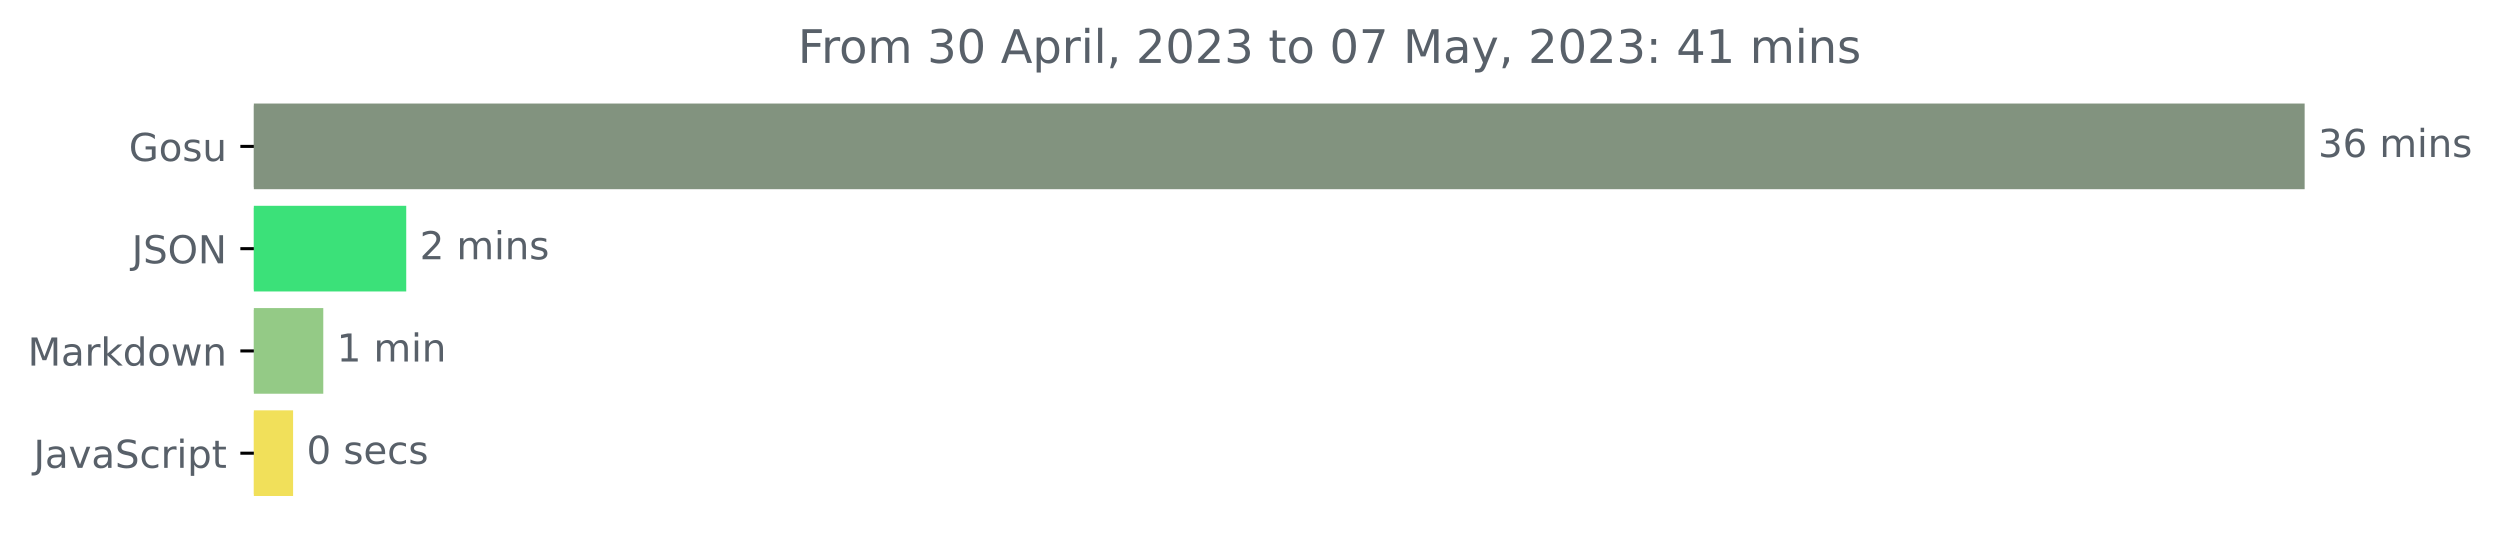
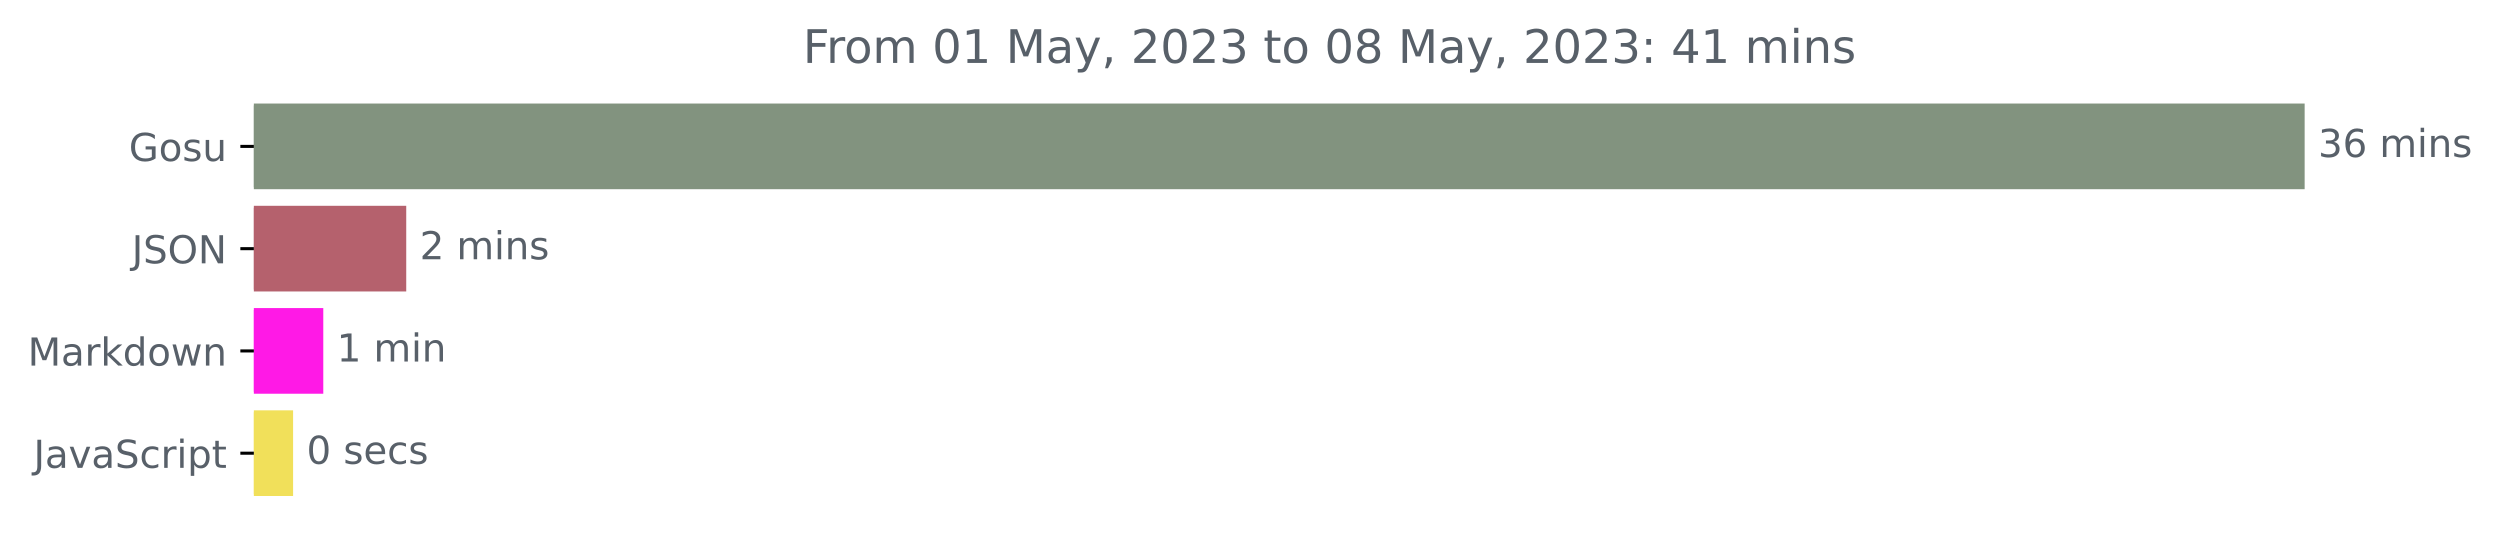
<svg xmlns="http://www.w3.org/2000/svg" xmlns:xlink="http://www.w3.org/1999/xlink" width="648.438pt" height="140.398pt" viewBox="0 0 648.438 140.398" version="1.1">
  <defs>
    <style type="text/css">*{stroke-linejoin: round; stroke-linecap: butt}</style>
  </defs>
  <g id="figure_1">
    <g id="patch_1">
      <path d="M 0 140.398  L 648.438 140.398  L 648.438 0  L 0 0  L 0 140.398  z " style="fill: none" />
    </g>
    <g id="axes_1">
      <g id="patch_2">
-         <path d="M 65.841 27.358  L 597.269 27.358  L 597.269 48.579  L 65.841 48.579  z " clip-path="url(#p46e0f709b0)" style="fill: #82937f; stroke: #82937f; stroke-linejoin: miter" />
+         <path d="M 65.841 27.358  L 597.269 27.358  L 597.269 48.579  L 65.841 48.579  z " clip-path="url(#p37470a3665)" style="fill: #82937f; stroke: #82937f; stroke-linejoin: miter" />
      </g>
      <g id="patch_3">
-         <path d="M 65.841 53.884  L 104.867 53.884  L 104.867 75.105  L 65.841 75.105  z " clip-path="url(#p46e0f709b0)" style="fill: #3be179; stroke: #3be179; stroke-linejoin: miter" />
+         <path d="M 65.841 53.884  L 104.867 53.884  L 104.867 75.105  L 65.841 75.105  z " clip-path="url(#p37470a3665)" style="fill: #b5616d; stroke: #b5616d; stroke-linejoin: miter" />
      </g>
      <g id="patch_4">
-         <path d="M 65.841 80.411  L 83.352 80.411  L 83.352 101.632  L 65.841 101.632  z " clip-path="url(#p46e0f709b0)" style="fill: #94ca86; stroke: #94ca86; stroke-linejoin: miter" />
+         <path d="M 65.841 80.411  L 83.352 80.411  L 83.352 101.632  L 65.841 101.632  z " clip-path="url(#p37470a3665)" style="fill: #ff19e6; stroke: #ff19e6; stroke-linejoin: miter" />
      </g>
      <g id="patch_5">
-         <path d="M 65.841 106.937  L 75.523 106.937  L 75.523 128.158  L 65.841 128.158  z " clip-path="url(#p46e0f709b0)" style="fill: #f1e05a; stroke: #f1e05a; stroke-linejoin: miter" />
+         <path d="M 65.841 106.937  L 75.523 106.937  L 75.523 128.158  L 65.841 128.158  z " clip-path="url(#p37470a3665)" style="fill: #f1e05a; stroke: #f1e05a; stroke-linejoin: miter" />
      </g>
      <g id="matplotlib.axis_1" />
      <g id="matplotlib.axis_2">
        <g id="ytick_1">
          <g id="line2d_1">
            <defs>
-               <path id="m919afd8b13" d="M 0 0  L -3.5 0  " style="stroke: #000000; stroke-width: 0.8" />
+               <path id="m65e8698f2b" d="M 0 0  L -3.5 0  " style="stroke: #000000; stroke-width: 0.8" />
            </defs>
            <g>
-               <use xlink:href="#m919afd8b13" x="65.841" y="37.969" style="stroke: #000000; stroke-width: 0.8" />
+               <use xlink:href="#m65e8698f2b" x="65.841" y="37.969" style="stroke: #000000; stroke-width: 0.8" />
            </g>
          </g>
          <g id="text_1">
            <g style="fill: #586069" transform="translate(33.42656 41.76787)scale(0.1 -0.1)">
              <defs>
                <path id="DejaVuSans-47" d="M 3809 666  L 3809 1919  L 2778 1919  L 2778 2438  L 4434 2438  L 4434 434  Q 4069 175 3628 42  Q 3188 -91 2688 -91  Q 1594 -91 976 548  Q 359 1188 359 2328  Q 359 3472 976 4111  Q 1594 4750 2688 4750  Q 3144 4750 3555 4637  Q 3966 4525 4313 4306  L 4313 3634  Q 3963 3931 3569 4081  Q 3175 4231 2741 4231  Q 1884 4231 1454 3753  Q 1025 3275 1025 2328  Q 1025 1384 1454 906  Q 1884 428 2741 428  Q 3075 428 3337 486  Q 3600 544 3809 666  z " transform="scale(0.015625)" />
                <path id="DejaVuSans-6f" d="M 1959 3097  Q 1497 3097 1228 2736  Q 959 2375 959 1747  Q 959 1119 1226 758  Q 1494 397 1959 397  Q 2419 397 2687 759  Q 2956 1122 2956 1747  Q 2956 2369 2687 2733  Q 2419 3097 1959 3097  z M 1959 3584  Q 2709 3584 3137 3096  Q 3566 2609 3566 1747  Q 3566 888 3137 398  Q 2709 -91 1959 -91  Q 1206 -91 779 398  Q 353 888 353 1747  Q 353 2609 779 3096  Q 1206 3584 1959 3584  z " transform="scale(0.015625)" />
                <path id="DejaVuSans-73" d="M 2834 3397  L 2834 2853  Q 2591 2978 2328 3040  Q 2066 3103 1784 3103  Q 1356 3103 1142 2972  Q 928 2841 928 2578  Q 928 2378 1081 2264  Q 1234 2150 1697 2047  L 1894 2003  Q 2506 1872 2764 1633  Q 3022 1394 3022 966  Q 3022 478 2636 193  Q 2250 -91 1575 -91  Q 1294 -91 989 -36  Q 684 19 347 128  L 347 722  Q 666 556 975 473  Q 1284 391 1588 391  Q 1994 391 2212 530  Q 2431 669 2431 922  Q 2431 1156 2273 1281  Q 2116 1406 1581 1522  L 1381 1569  Q 847 1681 609 1914  Q 372 2147 372 2553  Q 372 3047 722 3315  Q 1072 3584 1716 3584  Q 2034 3584 2315 3537  Q 2597 3491 2834 3397  z " transform="scale(0.015625)" />
                <path id="DejaVuSans-75" d="M 544 1381  L 544 3500  L 1119 3500  L 1119 1403  Q 1119 906 1312 657  Q 1506 409 1894 409  Q 2359 409 2629 706  Q 2900 1003 2900 1516  L 2900 3500  L 3475 3500  L 3475 0  L 2900 0  L 2900 538  Q 2691 219 2414 64  Q 2138 -91 1772 -91  Q 1169 -91 856 284  Q 544 659 544 1381  z M 1991 3584  L 1991 3584  z " transform="scale(0.015625)" />
              </defs>
              <use xlink:href="#DejaVuSans-47" />
              <use xlink:href="#DejaVuSans-6f" x="77.49" />
              <use xlink:href="#DejaVuSans-73" x="138.672" />
              <use xlink:href="#DejaVuSans-75" x="190.771" />
            </g>
          </g>
        </g>
        <g id="ytick_2">
          <g id="line2d_2">
            <g>
-               <use xlink:href="#m919afd8b13" x="65.841" y="64.495" style="stroke: #000000; stroke-width: 0.8" />
+               <use xlink:href="#m65e8698f2b" x="65.841" y="64.495" style="stroke: #000000; stroke-width: 0.8" />
            </g>
          </g>
          <g id="text_2">
            <g style="fill: #586069" transform="translate(34.18906 68.29419)scale(0.1 -0.1)">
              <defs>
                <path id="DejaVuSans-4a" d="M 628 4666  L 1259 4666  L 1259 325  Q 1259 -519 939 -900  Q 619 -1281 -91 -1281  L -331 -1281  L -331 -750  L -134 -750  Q 284 -750 456 -515  Q 628 -281 628 325  L 628 4666  z " transform="scale(0.015625)" />
                <path id="DejaVuSans-53" d="M 3425 4513  L 3425 3897  Q 3066 4069 2747 4153  Q 2428 4238 2131 4238  Q 1616 4238 1336 4038  Q 1056 3838 1056 3469  Q 1056 3159 1242 3001  Q 1428 2844 1947 2747  L 2328 2669  Q 3034 2534 3370 2195  Q 3706 1856 3706 1288  Q 3706 609 3251 259  Q 2797 -91 1919 -91  Q 1588 -91 1214 -16  Q 841 59 441 206  L 441 856  Q 825 641 1194 531  Q 1563 422 1919 422  Q 2459 422 2753 634  Q 3047 847 3047 1241  Q 3047 1584 2836 1778  Q 2625 1972 2144 2069  L 1759 2144  Q 1053 2284 737 2584  Q 422 2884 422 3419  Q 422 4038 858 4394  Q 1294 4750 2059 4750  Q 2388 4750 2728 4690  Q 3069 4631 3425 4513  z " transform="scale(0.015625)" />
                <path id="DejaVuSans-4f" d="M 2522 4238  Q 1834 4238 1429 3725  Q 1025 3213 1025 2328  Q 1025 1447 1429 934  Q 1834 422 2522 422  Q 3209 422 3611 934  Q 4013 1447 4013 2328  Q 4013 3213 3611 3725  Q 3209 4238 2522 4238  z M 2522 4750  Q 3503 4750 4090 4092  Q 4678 3434 4678 2328  Q 4678 1225 4090 567  Q 3503 -91 2522 -91  Q 1538 -91 948 565  Q 359 1222 359 2328  Q 359 3434 948 4092  Q 1538 4750 2522 4750  z " transform="scale(0.015625)" />
                <path id="DejaVuSans-4e" d="M 628 4666  L 1478 4666  L 3547 763  L 3547 4666  L 4159 4666  L 4159 0  L 3309 0  L 1241 3903  L 1241 0  L 628 0  L 628 4666  z " transform="scale(0.015625)" />
              </defs>
              <use xlink:href="#DejaVuSans-4a" />
              <use xlink:href="#DejaVuSans-53" x="29.492" />
              <use xlink:href="#DejaVuSans-4f" x="92.969" />
              <use xlink:href="#DejaVuSans-4e" x="171.68" />
            </g>
          </g>
        </g>
        <g id="ytick_3">
          <g id="line2d_3">
            <g>
-               <use xlink:href="#m919afd8b13" x="65.841" y="91.021" style="stroke: #000000; stroke-width: 0.8" />
+               <use xlink:href="#m65e8698f2b" x="65.841" y="91.021" style="stroke: #000000; stroke-width: 0.8" />
            </g>
          </g>
          <g id="text_3">
            <g style="fill: #586069" transform="translate(7.2 94.8205)scale(0.1 -0.1)">
              <defs>
                <path id="DejaVuSans-4d" d="M 628 4666  L 1569 4666  L 2759 1491  L 3956 4666  L 4897 4666  L 4897 0  L 4281 0  L 4281 4097  L 3078 897  L 2444 897  L 1241 4097  L 1241 0  L 628 0  L 628 4666  z " transform="scale(0.015625)" />
                <path id="DejaVuSans-61" d="M 2194 1759  Q 1497 1759 1228 1600  Q 959 1441 959 1056  Q 959 750 1161 570  Q 1363 391 1709 391  Q 2188 391 2477 730  Q 2766 1069 2766 1631  L 2766 1759  L 2194 1759  z M 3341 1997  L 3341 0  L 2766 0  L 2766 531  Q 2569 213 2275 61  Q 1981 -91 1556 -91  Q 1019 -91 701 211  Q 384 513 384 1019  Q 384 1609 779 1909  Q 1175 2209 1959 2209  L 2766 2209  L 2766 2266  Q 2766 2663 2505 2880  Q 2244 3097 1772 3097  Q 1472 3097 1187 3025  Q 903 2953 641 2809  L 641 3341  Q 956 3463 1253 3523  Q 1550 3584 1831 3584  Q 2591 3584 2966 3190  Q 3341 2797 3341 1997  z " transform="scale(0.015625)" />
                <path id="DejaVuSans-72" d="M 2631 2963  Q 2534 3019 2420 3045  Q 2306 3072 2169 3072  Q 1681 3072 1420 2755  Q 1159 2438 1159 1844  L 1159 0  L 581 0  L 581 3500  L 1159 3500  L 1159 2956  Q 1341 3275 1631 3429  Q 1922 3584 2338 3584  Q 2397 3584 2469 3576  Q 2541 3569 2628 3553  L 2631 2963  z " transform="scale(0.015625)" />
                <path id="DejaVuSans-6b" d="M 581 4863  L 1159 4863  L 1159 1991  L 2875 3500  L 3609 3500  L 1753 1863  L 3688 0  L 2938 0  L 1159 1709  L 1159 0  L 581 0  L 581 4863  z " transform="scale(0.015625)" />
                <path id="DejaVuSans-64" d="M 2906 2969  L 2906 4863  L 3481 4863  L 3481 0  L 2906 0  L 2906 525  Q 2725 213 2448 61  Q 2172 -91 1784 -91  Q 1150 -91 751 415  Q 353 922 353 1747  Q 353 2572 751 3078  Q 1150 3584 1784 3584  Q 2172 3584 2448 3432  Q 2725 3281 2906 2969  z M 947 1747  Q 947 1113 1208 752  Q 1469 391 1925 391  Q 2381 391 2643 752  Q 2906 1113 2906 1747  Q 2906 2381 2643 2742  Q 2381 3103 1925 3103  Q 1469 3103 1208 2742  Q 947 2381 947 1747  z " transform="scale(0.015625)" />
                <path id="DejaVuSans-77" d="M 269 3500  L 844 3500  L 1563 769  L 2278 3500  L 2956 3500  L 3675 769  L 4391 3500  L 4966 3500  L 4050 0  L 3372 0  L 2619 2869  L 1863 0  L 1184 0  L 269 3500  z " transform="scale(0.015625)" />
                <path id="DejaVuSans-6e" d="M 3513 2113  L 3513 0  L 2938 0  L 2938 2094  Q 2938 2591 2744 2837  Q 2550 3084 2163 3084  Q 1697 3084 1428 2787  Q 1159 2491 1159 1978  L 1159 0  L 581 0  L 581 3500  L 1159 3500  L 1159 2956  Q 1366 3272 1645 3428  Q 1925 3584 2291 3584  Q 2894 3584 3203 3211  Q 3513 2838 3513 2113  z " transform="scale(0.015625)" />
              </defs>
              <use xlink:href="#DejaVuSans-4d" />
              <use xlink:href="#DejaVuSans-61" x="86.279" />
              <use xlink:href="#DejaVuSans-72" x="147.559" />
              <use xlink:href="#DejaVuSans-6b" x="188.672" />
              <use xlink:href="#DejaVuSans-64" x="246.582" />
              <use xlink:href="#DejaVuSans-6f" x="310.059" />
              <use xlink:href="#DejaVuSans-77" x="371.24" />
              <use xlink:href="#DejaVuSans-6e" x="453.027" />
            </g>
          </g>
        </g>
        <g id="ytick_4">
          <g id="line2d_4">
            <g>
-               <use xlink:href="#m919afd8b13" x="65.841" y="117.548" style="stroke: #000000; stroke-width: 0.8" />
+               <use xlink:href="#m65e8698f2b" x="65.841" y="117.548" style="stroke: #000000; stroke-width: 0.8" />
            </g>
          </g>
          <g id="text_4">
            <g style="fill: #586069" transform="translate(8.710938 121.3468)scale(0.1 -0.1)">
              <defs>
                <path id="DejaVuSans-76" d="M 191 3500  L 800 3500  L 1894 563  L 2988 3500  L 3597 3500  L 2284 0  L 1503 0  L 191 3500  z " transform="scale(0.015625)" />
                <path id="DejaVuSans-63" d="M 3122 3366  L 3122 2828  Q 2878 2963 2633 3030  Q 2388 3097 2138 3097  Q 1578 3097 1268 2742  Q 959 2388 959 1747  Q 959 1106 1268 751  Q 1578 397 2138 397  Q 2388 397 2633 464  Q 2878 531 3122 666  L 3122 134  Q 2881 22 2623 -34  Q 2366 -91 2075 -91  Q 1284 -91 818 406  Q 353 903 353 1747  Q 353 2603 823 3093  Q 1294 3584 2113 3584  Q 2378 3584 2631 3529  Q 2884 3475 3122 3366  z " transform="scale(0.015625)" />
                <path id="DejaVuSans-69" d="M 603 3500  L 1178 3500  L 1178 0  L 603 0  L 603 3500  z M 603 4863  L 1178 4863  L 1178 4134  L 603 4134  L 603 4863  z " transform="scale(0.015625)" />
                <path id="DejaVuSans-70" d="M 1159 525  L 1159 -1331  L 581 -1331  L 581 3500  L 1159 3500  L 1159 2969  Q 1341 3281 1617 3432  Q 1894 3584 2278 3584  Q 2916 3584 3314 3078  Q 3713 2572 3713 1747  Q 3713 922 3314 415  Q 2916 -91 2278 -91  Q 1894 -91 1617 61  Q 1341 213 1159 525  z M 3116 1747  Q 3116 2381 2855 2742  Q 2594 3103 2138 3103  Q 1681 3103 1420 2742  Q 1159 2381 1159 1747  Q 1159 1113 1420 752  Q 1681 391 2138 391  Q 2594 391 2855 752  Q 3116 1113 3116 1747  z " transform="scale(0.015625)" />
                <path id="DejaVuSans-74" d="M 1172 4494  L 1172 3500  L 2356 3500  L 2356 3053  L 1172 3053  L 1172 1153  Q 1172 725 1289 603  Q 1406 481 1766 481  L 2356 481  L 2356 0  L 1766 0  Q 1100 0 847 248  Q 594 497 594 1153  L 594 3053  L 172 3053  L 172 3500  L 594 3500  L 594 4494  L 1172 4494  z " transform="scale(0.015625)" />
              </defs>
              <use xlink:href="#DejaVuSans-4a" />
              <use xlink:href="#DejaVuSans-61" x="29.492" />
              <use xlink:href="#DejaVuSans-76" x="90.771" />
              <use xlink:href="#DejaVuSans-61" x="149.951" />
              <use xlink:href="#DejaVuSans-53" x="211.23" />
              <use xlink:href="#DejaVuSans-63" x="274.707" />
              <use xlink:href="#DejaVuSans-72" x="329.688" />
              <use xlink:href="#DejaVuSans-69" x="370.801" />
              <use xlink:href="#DejaVuSans-70" x="398.584" />
              <use xlink:href="#DejaVuSans-74" x="462.061" />
            </g>
          </g>
        </g>
      </g>
      <g id="text_5">
        <g style="fill: #586069" transform="translate(601.2692 40.72803)scale(0.1 -0.1)">
          <defs>
            <path id="DejaVuSans-33" d="M 2597 2516  Q 3050 2419 3304 2112  Q 3559 1806 3559 1356  Q 3559 666 3084 287  Q 2609 -91 1734 -91  Q 1441 -91 1130 -33  Q 819 25 488 141  L 488 750  Q 750 597 1062 519  Q 1375 441 1716 441  Q 2309 441 2620 675  Q 2931 909 2931 1356  Q 2931 1769 2642 2001  Q 2353 2234 1838 2234  L 1294 2234  L 1294 2753  L 1863 2753  Q 2328 2753 2575 2939  Q 2822 3125 2822 3475  Q 2822 3834 2567 4026  Q 2313 4219 1838 4219  Q 1578 4219 1281 4162  Q 984 4106 628 3988  L 628 4550  Q 988 4650 1302 4700  Q 1616 4750 1894 4750  Q 2613 4750 3031 4423  Q 3450 4097 3450 3541  Q 3450 3153 3228 2886  Q 3006 2619 2597 2516  z " transform="scale(0.015625)" />
            <path id="DejaVuSans-36" d="M 2113 2584  Q 1688 2584 1439 2293  Q 1191 2003 1191 1497  Q 1191 994 1439 701  Q 1688 409 2113 409  Q 2538 409 2786 701  Q 3034 994 3034 1497  Q 3034 2003 2786 2293  Q 2538 2584 2113 2584  z M 3366 4563  L 3366 3988  Q 3128 4100 2886 4159  Q 2644 4219 2406 4219  Q 1781 4219 1451 3797  Q 1122 3375 1075 2522  Q 1259 2794 1537 2939  Q 1816 3084 2150 3084  Q 2853 3084 3261 2657  Q 3669 2231 3669 1497  Q 3669 778 3244 343  Q 2819 -91 2113 -91  Q 1303 -91 875 529  Q 447 1150 447 2328  Q 447 3434 972 4092  Q 1497 4750 2381 4750  Q 2619 4750 2861 4703  Q 3103 4656 3366 4563  z " transform="scale(0.015625)" />
            <path id="DejaVuSans-20" transform="scale(0.015625)" />
            <path id="DejaVuSans-6d" d="M 3328 2828  Q 3544 3216 3844 3400  Q 4144 3584 4550 3584  Q 5097 3584 5394 3201  Q 5691 2819 5691 2113  L 5691 0  L 5113 0  L 5113 2094  Q 5113 2597 4934 2840  Q 4756 3084 4391 3084  Q 3944 3084 3684 2787  Q 3425 2491 3425 1978  L 3425 0  L 2847 0  L 2847 2094  Q 2847 2600 2669 2842  Q 2491 3084 2119 3084  Q 1678 3084 1418 2786  Q 1159 2488 1159 1978  L 1159 0  L 581 0  L 581 3500  L 1159 3500  L 1159 2956  Q 1356 3278 1631 3431  Q 1906 3584 2284 3584  Q 2666 3584 2933 3390  Q 3200 3197 3328 2828  z " transform="scale(0.015625)" />
          </defs>
          <use xlink:href="#DejaVuSans-33" />
          <use xlink:href="#DejaVuSans-36" x="63.623" />
          <use xlink:href="#DejaVuSans-20" x="127.246" />
          <use xlink:href="#DejaVuSans-6d" x="159.033" />
          <use xlink:href="#DejaVuSans-69" x="256.445" />
          <use xlink:href="#DejaVuSans-6e" x="284.229" />
          <use xlink:href="#DejaVuSans-73" x="347.607" />
        </g>
      </g>
      <g id="text_6">
        <g style="fill: #586069" transform="translate(108.867 67.25434)scale(0.1 -0.1)">
          <defs>
            <path id="DejaVuSans-32" d="M 1228 531  L 3431 531  L 3431 0  L 469 0  L 469 531  Q 828 903 1448 1529  Q 2069 2156 2228 2338  Q 2531 2678 2651 2914  Q 2772 3150 2772 3378  Q 2772 3750 2511 3984  Q 2250 4219 1831 4219  Q 1534 4219 1204 4116  Q 875 4013 500 3803  L 500 4441  Q 881 4594 1212 4672  Q 1544 4750 1819 4750  Q 2544 4750 2975 4387  Q 3406 4025 3406 3419  Q 3406 3131 3298 2873  Q 3191 2616 2906 2266  Q 2828 2175 2409 1742  Q 1991 1309 1228 531  z " transform="scale(0.015625)" />
          </defs>
          <use xlink:href="#DejaVuSans-32" />
          <use xlink:href="#DejaVuSans-20" x="63.623" />
          <use xlink:href="#DejaVuSans-6d" x="95.41" />
          <use xlink:href="#DejaVuSans-69" x="192.822" />
          <use xlink:href="#DejaVuSans-6e" x="220.605" />
          <use xlink:href="#DejaVuSans-73" x="283.984" />
        </g>
      </g>
      <g id="text_7">
        <g style="fill: #586069" transform="translate(87.35171 93.78066)scale(0.1 -0.1)">
          <defs>
            <path id="DejaVuSans-31" d="M 794 531  L 1825 531  L 1825 4091  L 703 3866  L 703 4441  L 1819 4666  L 2450 4666  L 2450 531  L 3481 531  L 3481 0  L 794 0  L 794 531  z " transform="scale(0.015625)" />
          </defs>
          <use xlink:href="#DejaVuSans-31" />
          <use xlink:href="#DejaVuSans-20" x="63.623" />
          <use xlink:href="#DejaVuSans-6d" x="95.41" />
          <use xlink:href="#DejaVuSans-69" x="192.822" />
          <use xlink:href="#DejaVuSans-6e" x="220.605" />
        </g>
      </g>
      <g id="text_8">
        <g style="fill: #586069" transform="translate(79.52252 120.307)scale(0.1 -0.1)">
          <defs>
            <path id="DejaVuSans-30" d="M 2034 4250  Q 1547 4250 1301 3770  Q 1056 3291 1056 2328  Q 1056 1369 1301 889  Q 1547 409 2034 409  Q 2525 409 2770 889  Q 3016 1369 3016 2328  Q 3016 3291 2770 3770  Q 2525 4250 2034 4250  z M 2034 4750  Q 2819 4750 3233 4129  Q 3647 3509 3647 2328  Q 3647 1150 3233 529  Q 2819 -91 2034 -91  Q 1250 -91 836 529  Q 422 1150 422 2328  Q 422 3509 836 4129  Q 1250 4750 2034 4750  z " transform="scale(0.015625)" />
            <path id="DejaVuSans-65" d="M 3597 1894  L 3597 1613  L 953 1613  Q 991 1019 1311 708  Q 1631 397 2203 397  Q 2534 397 2845 478  Q 3156 559 3463 722  L 3463 178  Q 3153 47 2828 -22  Q 2503 -91 2169 -91  Q 1331 -91 842 396  Q 353 884 353 1716  Q 353 2575 817 3079  Q 1281 3584 2069 3584  Q 2775 3584 3186 3129  Q 3597 2675 3597 1894  z M 3022 2063  Q 3016 2534 2758 2815  Q 2500 3097 2075 3097  Q 1594 3097 1305 2825  Q 1016 2553 972 2059  L 3022 2063  z " transform="scale(0.015625)" />
          </defs>
          <use xlink:href="#DejaVuSans-30" />
          <use xlink:href="#DejaVuSans-20" x="63.623" />
          <use xlink:href="#DejaVuSans-73" x="95.41" />
          <use xlink:href="#DejaVuSans-65" x="147.51" />
          <use xlink:href="#DejaVuSans-63" x="209.033" />
          <use xlink:href="#DejaVuSans-73" x="264.014" />
        </g>
      </g>
      <g id="text_9">
-         <g style="fill: #586069" transform="translate(206.9541 16.31812)scale(0.12 -0.12)">
+         <g style="fill: #586069" transform="translate(208.2628 16.31812)scale(0.12 -0.12)">
          <defs>
            <path id="DejaVuSans-46" d="M 628 4666  L 3309 4666  L 3309 4134  L 1259 4134  L 1259 2759  L 3109 2759  L 3109 2228  L 1259 2228  L 1259 0  L 628 0  L 628 4666  z " transform="scale(0.015625)" />
-             <path id="DejaVuSans-41" d="M 2188 4044  L 1331 1722  L 3047 1722  L 2188 4044  z M 1831 4666  L 2547 4666  L 4325 0  L 3669 0  L 3244 1197  L 1141 1197  L 716 0  L 50 0  L 1831 4666  z " transform="scale(0.015625)" />
-             <path id="DejaVuSans-6c" d="M 603 4863  L 1178 4863  L 1178 0  L 603 0  L 603 4863  z " transform="scale(0.015625)" />
+             <path id="DejaVuSans-79" d="M 2059 -325  Q 1816 -950 1584 -1140  Q 1353 -1331 966 -1331  L 506 -1331  L 506 -850  L 844 -850  Q 1081 -850 1212 -737  Q 1344 -625 1503 -206  L 1606 56  L 191 3500  L 800 3500  L 1894 763  L 2988 3500  L 3597 3500  L 2059 -325  z " transform="scale(0.015625)" />
            <path id="DejaVuSans-2c" d="M 750 794  L 1409 794  L 1409 256  L 897 -744  L 494 -744  L 750 256  L 750 794  z " transform="scale(0.015625)" />
-             <path id="DejaVuSans-37" d="M 525 4666  L 3525 4666  L 3525 4397  L 1831 0  L 1172 0  L 2766 4134  L 525 4134  L 525 4666  z " transform="scale(0.015625)" />
-             <path id="DejaVuSans-79" d="M 2059 -325  Q 1816 -950 1584 -1140  Q 1353 -1331 966 -1331  L 506 -1331  L 506 -850  L 844 -850  Q 1081 -850 1212 -737  Q 1344 -625 1503 -206  L 1606 56  L 191 3500  L 800 3500  L 1894 763  L 2988 3500  L 3597 3500  L 2059 -325  z " transform="scale(0.015625)" />
+             <path id="DejaVuSans-38" d="M 2034 2216  Q 1584 2216 1326 1975  Q 1069 1734 1069 1313  Q 1069 891 1326 650  Q 1584 409 2034 409  Q 2484 409 2743 651  Q 3003 894 3003 1313  Q 3003 1734 2745 1975  Q 2488 2216 2034 2216  z M 1403 2484  Q 997 2584 770 2862  Q 544 3141 544 3541  Q 544 4100 942 4425  Q 1341 4750 2034 4750  Q 2731 4750 3128 4425  Q 3525 4100 3525 3541  Q 3525 3141 3298 2862  Q 3072 2584 2669 2484  Q 3125 2378 3379 2068  Q 3634 1759 3634 1313  Q 3634 634 3220 271  Q 2806 -91 2034 -91  Q 1263 -91 848 271  Q 434 634 434 1313  Q 434 1759 690 2068  Q 947 2378 1403 2484  z M 1172 3481  Q 1172 3119 1398 2916  Q 1625 2713 2034 2713  Q 2441 2713 2670 2916  Q 2900 3119 2900 3481  Q 2900 3844 2670 4047  Q 2441 4250 2034 4250  Q 1625 4250 1398 4047  Q 1172 3844 1172 3481  z " transform="scale(0.015625)" />
            <path id="DejaVuSans-3a" d="M 750 794  L 1409 794  L 1409 0  L 750 0  L 750 794  z M 750 3309  L 1409 3309  L 1409 2516  L 750 2516  L 750 3309  z " transform="scale(0.015625)" />
            <path id="DejaVuSans-34" d="M 2419 4116  L 825 1625  L 2419 1625  L 2419 4116  z M 2253 4666  L 3047 4666  L 3047 1625  L 3713 1625  L 3713 1100  L 3047 1100  L 3047 0  L 2419 0  L 2419 1100  L 313 1100  L 313 1709  L 2253 4666  z " transform="scale(0.015625)" />
          </defs>
          <use xlink:href="#DejaVuSans-46" />
          <use xlink:href="#DejaVuSans-72" x="50.27" />
          <use xlink:href="#DejaVuSans-6f" x="89.133" />
          <use xlink:href="#DejaVuSans-6d" x="150.314" />
          <use xlink:href="#DejaVuSans-20" x="247.727" />
-           <use xlink:href="#DejaVuSans-33" x="279.514" />
-           <use xlink:href="#DejaVuSans-30" x="343.137" />
+           <use xlink:href="#DejaVuSans-30" x="279.514" />
+           <use xlink:href="#DejaVuSans-31" x="343.137" />
          <use xlink:href="#DejaVuSans-20" x="406.76" />
-           <use xlink:href="#DejaVuSans-41" x="438.547" />
-           <use xlink:href="#DejaVuSans-70" x="506.955" />
-           <use xlink:href="#DejaVuSans-72" x="570.432" />
-           <use xlink:href="#DejaVuSans-69" x="611.545" />
-           <use xlink:href="#DejaVuSans-6c" x="639.328" />
-           <use xlink:href="#DejaVuSans-2c" x="667.111" />
-           <use xlink:href="#DejaVuSans-20" x="698.898" />
-           <use xlink:href="#DejaVuSans-32" x="730.686" />
-           <use xlink:href="#DejaVuSans-30" x="794.309" />
-           <use xlink:href="#DejaVuSans-32" x="857.932" />
-           <use xlink:href="#DejaVuSans-33" x="921.555" />
-           <use xlink:href="#DejaVuSans-20" x="985.178" />
-           <use xlink:href="#DejaVuSans-74" x="1016.965" />
-           <use xlink:href="#DejaVuSans-6f" x="1056.174" />
-           <use xlink:href="#DejaVuSans-20" x="1117.355" />
-           <use xlink:href="#DejaVuSans-30" x="1149.143" />
-           <use xlink:href="#DejaVuSans-37" x="1212.766" />
-           <use xlink:href="#DejaVuSans-20" x="1276.389" />
-           <use xlink:href="#DejaVuSans-4d" x="1308.176" />
-           <use xlink:href="#DejaVuSans-61" x="1394.455" />
-           <use xlink:href="#DejaVuSans-79" x="1455.734" />
-           <use xlink:href="#DejaVuSans-2c" x="1514.914" />
-           <use xlink:href="#DejaVuSans-20" x="1546.701" />
-           <use xlink:href="#DejaVuSans-32" x="1578.488" />
-           <use xlink:href="#DejaVuSans-30" x="1642.111" />
-           <use xlink:href="#DejaVuSans-32" x="1705.734" />
-           <use xlink:href="#DejaVuSans-33" x="1769.357" />
-           <use xlink:href="#DejaVuSans-3a" x="1832.98" />
-           <use xlink:href="#DejaVuSans-20" x="1866.672" />
-           <use xlink:href="#DejaVuSans-34" x="1898.459" />
-           <use xlink:href="#DejaVuSans-31" x="1962.082" />
-           <use xlink:href="#DejaVuSans-20" x="2025.705" />
-           <use xlink:href="#DejaVuSans-6d" x="2057.492" />
-           <use xlink:href="#DejaVuSans-69" x="2154.904" />
-           <use xlink:href="#DejaVuSans-6e" x="2182.688" />
-           <use xlink:href="#DejaVuSans-73" x="2246.066" />
+           <use xlink:href="#DejaVuSans-4d" x="438.547" />
+           <use xlink:href="#DejaVuSans-61" x="524.826" />
+           <use xlink:href="#DejaVuSans-79" x="586.105" />
+           <use xlink:href="#DejaVuSans-2c" x="645.285" />
+           <use xlink:href="#DejaVuSans-20" x="677.072" />
+           <use xlink:href="#DejaVuSans-32" x="708.859" />
+           <use xlink:href="#DejaVuSans-30" x="772.482" />
+           <use xlink:href="#DejaVuSans-32" x="836.105" />
+           <use xlink:href="#DejaVuSans-33" x="899.729" />
+           <use xlink:href="#DejaVuSans-20" x="963.352" />
+           <use xlink:href="#DejaVuSans-74" x="995.139" />
+           <use xlink:href="#DejaVuSans-6f" x="1034.348" />
+           <use xlink:href="#DejaVuSans-20" x="1095.529" />
+           <use xlink:href="#DejaVuSans-30" x="1127.316" />
+           <use xlink:href="#DejaVuSans-38" x="1190.939" />
+           <use xlink:href="#DejaVuSans-20" x="1254.562" />
+           <use xlink:href="#DejaVuSans-4d" x="1286.35" />
+           <use xlink:href="#DejaVuSans-61" x="1372.629" />
+           <use xlink:href="#DejaVuSans-79" x="1433.908" />
+           <use xlink:href="#DejaVuSans-2c" x="1493.088" />
+           <use xlink:href="#DejaVuSans-20" x="1524.875" />
+           <use xlink:href="#DejaVuSans-32" x="1556.662" />
+           <use xlink:href="#DejaVuSans-30" x="1620.285" />
+           <use xlink:href="#DejaVuSans-32" x="1683.908" />
+           <use xlink:href="#DejaVuSans-33" x="1747.531" />
+           <use xlink:href="#DejaVuSans-3a" x="1811.154" />
+           <use xlink:href="#DejaVuSans-20" x="1844.846" />
+           <use xlink:href="#DejaVuSans-34" x="1876.633" />
+           <use xlink:href="#DejaVuSans-31" x="1940.256" />
+           <use xlink:href="#DejaVuSans-20" x="2003.879" />
+           <use xlink:href="#DejaVuSans-6d" x="2035.666" />
+           <use xlink:href="#DejaVuSans-69" x="2133.078" />
+           <use xlink:href="#DejaVuSans-6e" x="2160.861" />
+           <use xlink:href="#DejaVuSans-73" x="2224.24" />
        </g>
      </g>
    </g>
  </g>
  <defs>
-     <clipPath id="p46e0f709b0">
+     <clipPath id="p37470a3665">
      <rect x="65.841" y="22.318" width="558" height="110.88" />
    </clipPath>
  </defs>
</svg>
